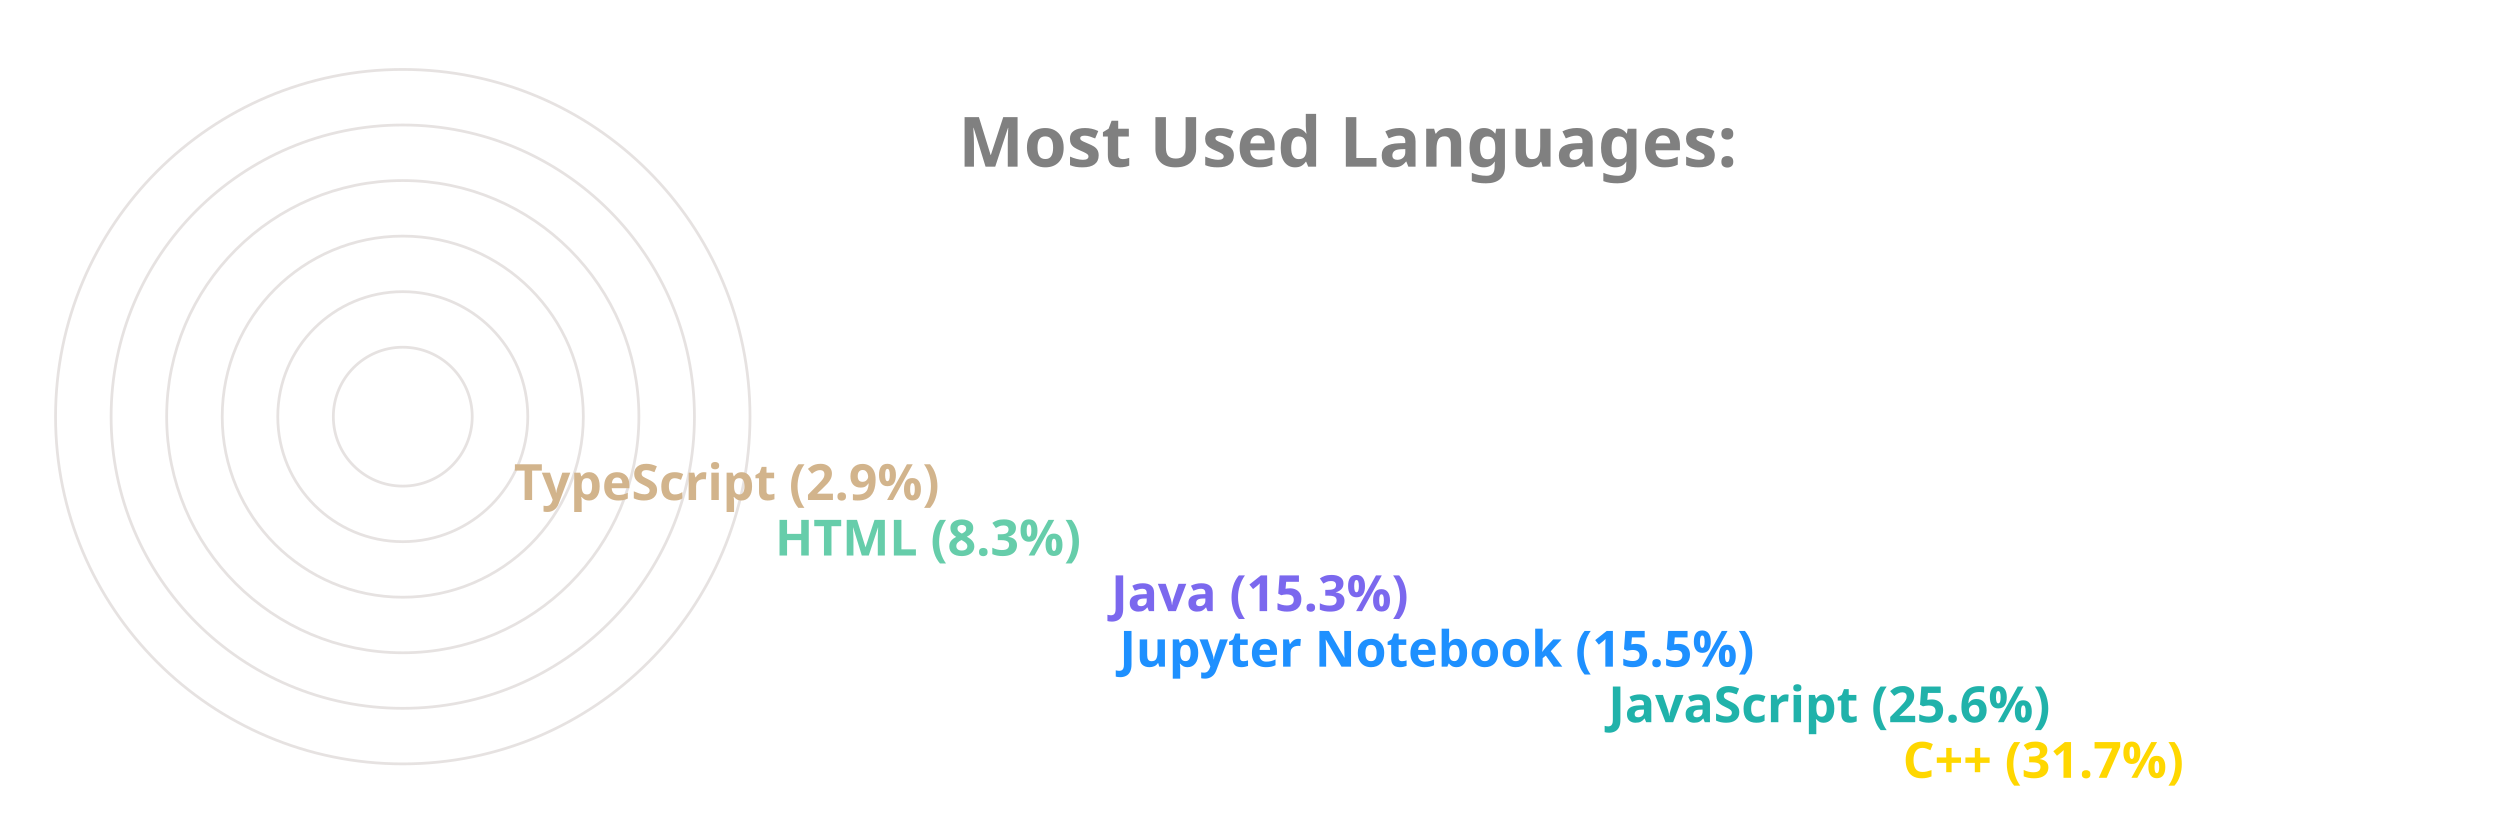
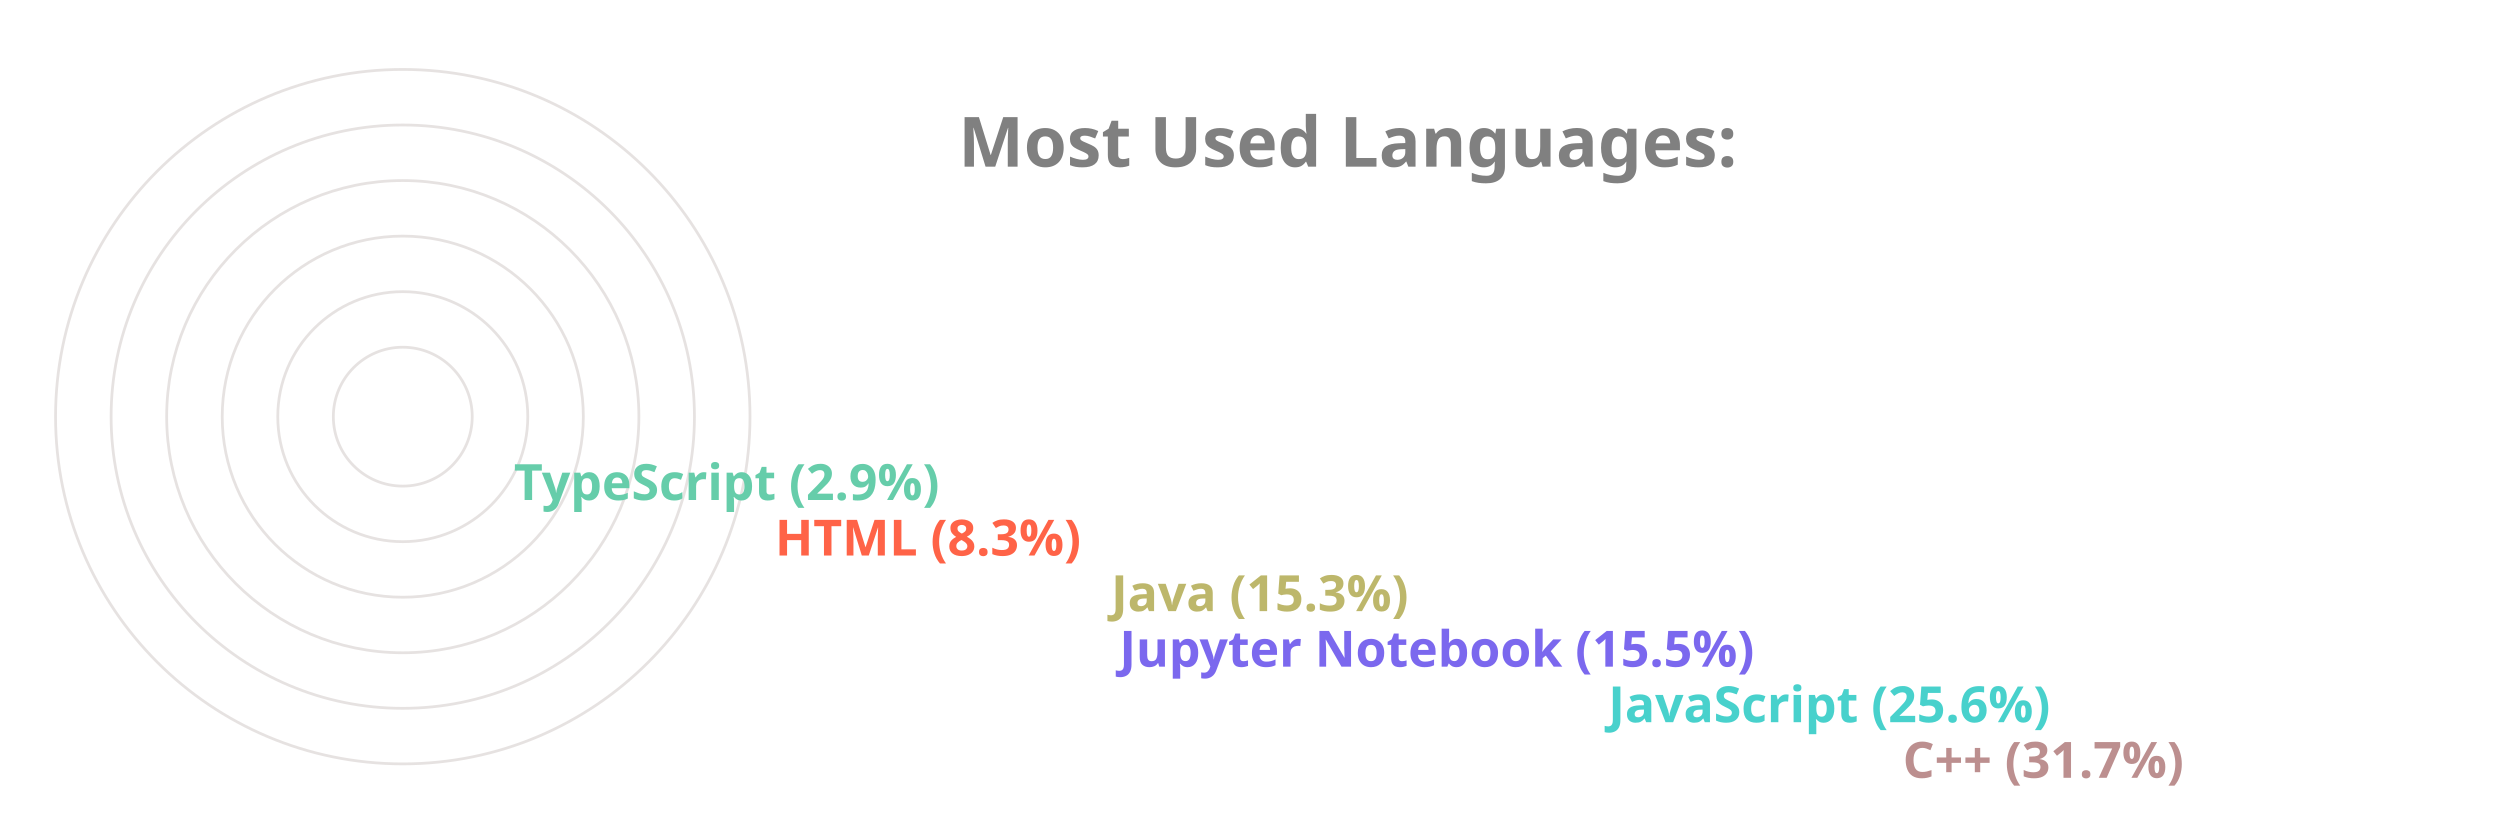
<svg xmlns="http://www.w3.org/2000/svg" viewBox="0 0 650 300" height="200px" width="600px">
  <style>
		.label {
			font: bold 25px sans-serif;
			color: #404040;
			-webkit-text-stroke: 1px white;
	  	}
		.name {
			font: bold 18px sans-serif;
			color: #404040;
	  	}

		.line {
			stroke-dasharray: 1000;
			stroke-dashoffset: 1000;
			animation: dash 3.5s ease-in-out forwards;	
			animation-iteration-count: infinite;
			animation-direction: alternate-reverse;
		}

		.path {
			stroke-dasharray: 1000;
			stroke-dashoffset: 1000;
			animation: dash 3.5s ease-in-out forwards;	
			animation-iteration-count: infinite;
			animation-direction: alternate-reverse;
		}
		  
		@keyframes dash {
			to {
				stroke-dashoffset: 0;
			}
		}

	</style>
  <g stroke="#E6E2E1" fill="none" stroke-width="1">
    <circle cx="20" cy="150" r="125" />
    <circle cx="20" cy="150" r="105" />
    <circle cx="20" cy="150" r="85" />
    <circle cx="20" cy="150" r="65" />
    <circle cx="20" cy="150" r="45" />
    <circle cx="20" cy="150" r="25" />
  </g>
  <g fill="none" stroke-width="20" class="line">
-     <line x2="550" y2="275" x1="20" y1="275" stroke="Gold" />
-     <line x2="444" y2="255" x1="20" y1="255" stroke="LightSeaGreen" />
-     <line x2="268" y2="235" x1="20" y1="235" stroke="DodgerBlue" />
-     <line x2="265" y2="215" x1="20" y1="215" stroke="MediumSlateBlue" />
-     <line x2="144" y2="195" x1="20" y1="195" stroke="MediumAquaMarine" />
-     <line x2="50" y2="175" x1="20" y1="175" stroke="Tan" />
+     <line x2="550" y2="275" x1="20" y1="275" stroke="RosyBrown" />
+     <line x2="444" y2="255" x1="20" y1="255" stroke="MediumTurquoise" />
+     <line x2="268" y2="235" x1="20" y1="235" stroke="MediumSlateBlue" />
+     <line x2="265" y2="215" x1="20" y1="215" stroke="DarkKhaki" />
+     <line x2="144" y2="195" x1="20" y1="195" stroke="Tomato" />
+     <line x2="50" y2="175" x1="20" y1="175" stroke="MediumAquaMarine" />
  </g>
  <g fill="none" stroke-width="20" stroke-linecap="round" class="path">
-     <path d="M 20 275 A 125 125 45 0 1 -86 83" stroke="Gold" />
-     <path d="M 20 255 A 105 105 45 0 1 -74 103" stroke="LightSeaGreen" />
-     <path d="M 20 235 A 85 85 45 0 1 -61 126" stroke="DodgerBlue" />
-     <path d="M 20 215 A 65 65 45 0 1 -42 133" stroke="MediumSlateBlue" />
-     <path d="M 20 195 A 45 45 45 0 1 -24 143" stroke="MediumAquaMarine" />
-     <path d="M 20 175 A 25 25 45 0 1 -4 148" stroke="Tan" />
+     <path d="M 20 275 A 125 125 45 0 1 -86 83" stroke="RosyBrown" />
+     <path d="M 20 255 A 105 105 45 0 1 -74 103" stroke="MediumTurquoise" />
+     <path d="M 20 235 A 85 85 45 0 1 -61 126" stroke="MediumSlateBlue" />
+     <path d="M 20 215 A 65 65 45 0 1 -42 133" stroke="DarkKhaki" />
+     <path d="M 20 195 A 45 45 45 0 1 -24 143" stroke="Tomato" />
+     <path d="M 20 175 A 25 25 45 0 1 -4 148" stroke="MediumAquaMarine" />
  </g>
  <g class="name">
-     <text x="560" y="280" fill="Gold">C++ (31.7%)</text>
-     <text x="454" y="260" fill="LightSeaGreen">JavaScript (25.6%)</text>
-     <text x="278" y="240" fill="DodgerBlue">Jupyter Notebook (15.5%)</text>
-     <text x="275" y="220" fill="MediumSlateBlue">Java (15.3%)</text>
-     <text x="154" y="200" fill="MediumAquaMarine">HTML (8.3%)</text>
-     <text x="60" y="180" fill="Tan">TypeScript (2.9%)</text>
+     <text x="560" y="280" fill="RosyBrown">C++ (31.7%)</text>
+     <text x="454" y="260" fill="MediumTurquoise">JavaScript (25.6%)</text>
+     <text x="278" y="240" fill="MediumSlateBlue">Jupyter Notebook (15.5%)</text>
+     <text x="275" y="220" fill="DarkKhaki">Java (15.3%)</text>
+     <text x="154" y="200" fill="Tomato">HTML (8.3%)</text>
+     <text x="60" y="180" fill="MediumAquaMarine">TypeScript (2.9%)</text>
  </g>
  <g class="label">
    <text x="220" y="60" fill="grey">Most Used Languages:</text>
  </g>
</svg>
